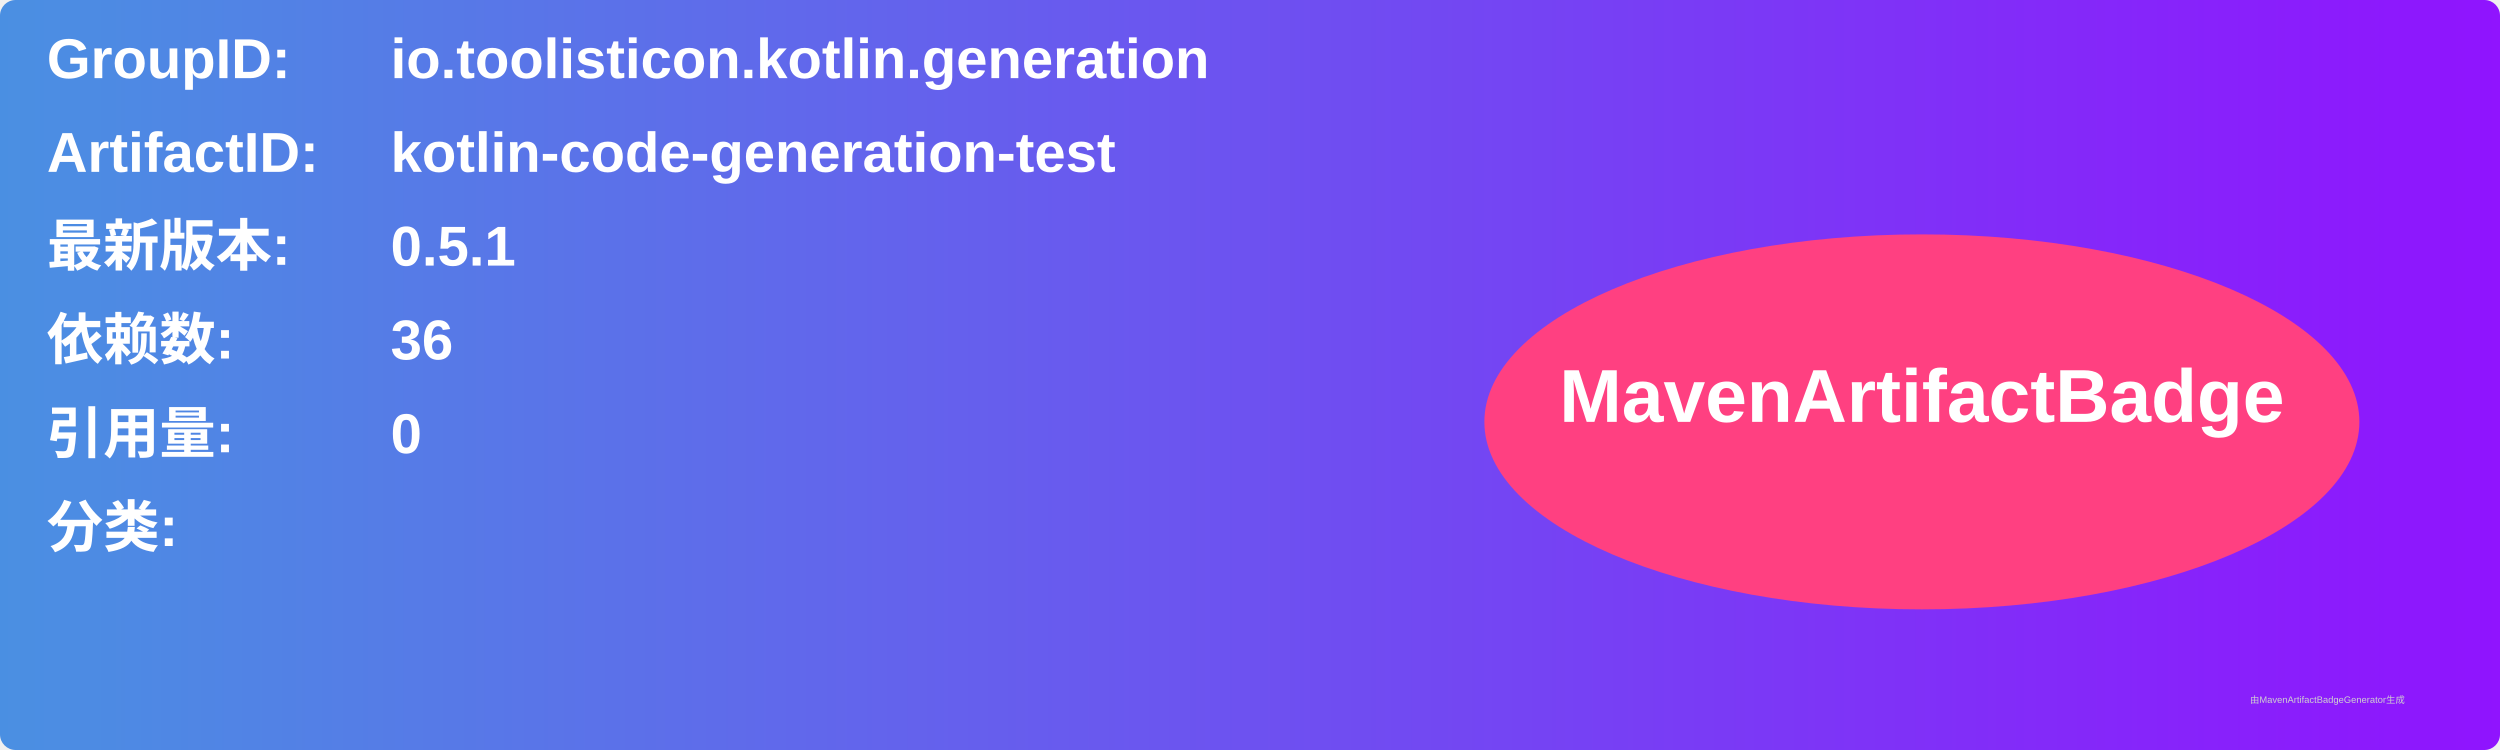
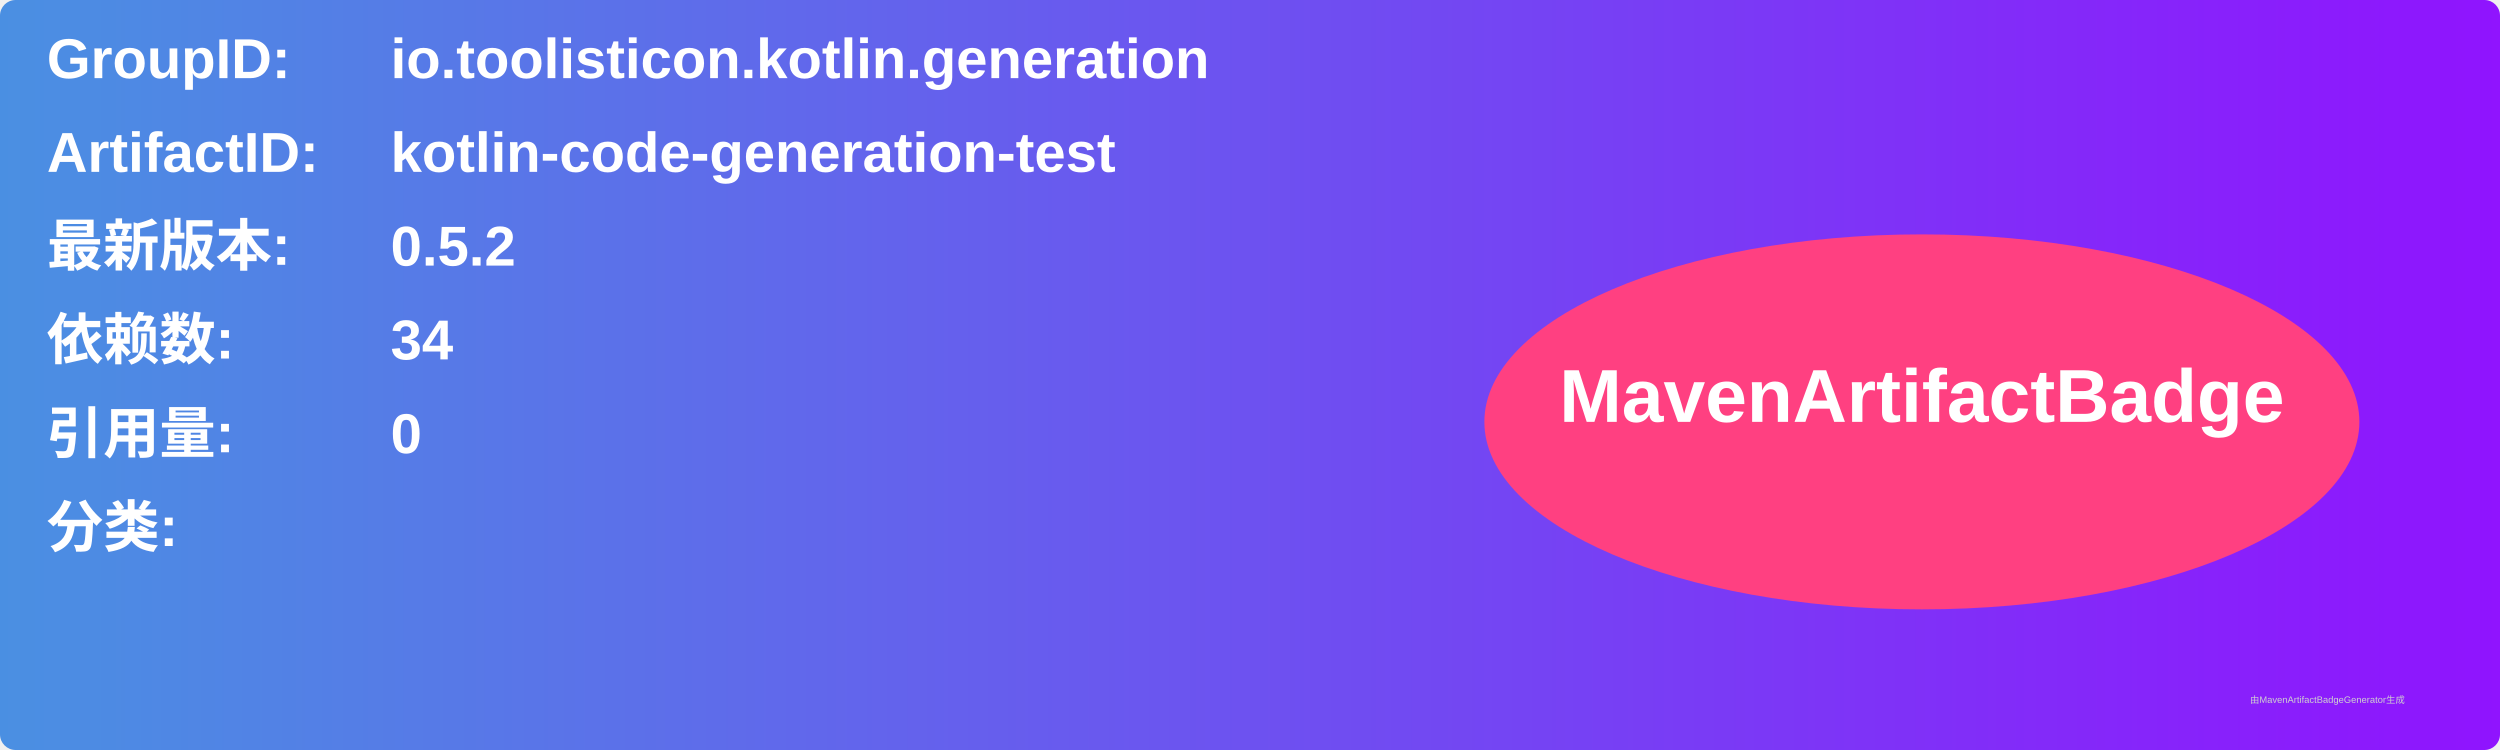
<svg xmlns="http://www.w3.org/2000/svg" width="800" height="240" viewBox="0 0 800 240">
  <linearGradient id="grad" x1="0%" y1="0%" x2="100%" y2="0%">
    <stop offset="0%" stop-color="#4a90e2" />
    <stop offset="100%" stop-color="#9013fe" />
  </linearGradient>
  <rect width="100%" height="100%" rx="5" ry="5" fill="url(#grad)" />
  <g transform="translate(15, 15)">
    <text x="0" y="10" font-family="Arial" font-size="18" fill="white" font-weight="bold" width="260">GroupID:</text>
    <text x="110" y="10" font-family="Arial" font-size="18" fill="white" font-weight="bold" width="460">io.toolisticon.kotlin.generation</text>
    <text x="0" y="40" font-family="Arial" font-size="18" fill="white" font-weight="bold" width="260">ArtifactID:</text>
    <text x="110" y="40" font-family="Arial" font-size="18" fill="white" font-weight="bold" width="460">kotlin-code-generation-test</text>
    <text x="0" y="70" font-family="Arial" font-size="18" fill="white" font-weight="bold">最新版本:</text>
    <text x="110" y="70" font-family="Arial" font-size="18" fill="white" font-weight="bold">
-       <tspan font-weight="bold">0.5.1</tspan>
+       <tspan font-weight="bold">0.5.2</tspan>
    </text>
    <text x="0" y="100" font-family="Arial" font-size="18" fill="white" font-weight="bold">依赖数: </text>
    <text x="110" y="100" font-family="Arial" font-size="18" fill="white">
-       <tspan font-weight="bold">36</tspan>
+       <tspan font-weight="bold">34</tspan>
    </text>
    <text x="0" y="130" font-family="Arial" font-size="18" fill="white" font-weight="bold">引用量: </text>
    <text x="110" y="130" font-family="Arial" font-size="18" fill="white">
      <tspan font-weight="bold">0</tspan>
    </text>
    <text x="0" y="160" font-family="Arial" font-size="18" fill="white" font-weight="bold">分类:</text>
    <text x="10" y="190" font-family="Arial" font-size="10" fill="white">
      <tspan font-weight="bold" />
    </text>
    <ellipse cx="600" cy="120" rx="140" ry="60" fill="#ff4081" />
    <text x="600" y="120" text-anchor="middle" font-family="Arial" font-size="24" fill="white" font-weight="bold">MavenArtifactBadge</text>
  </g>
  <text x="720" y="225" font-family="Arial" font-size="3" fill="#d0d0d0">由MavenArtifactBadgeGenerator生成</text>
</svg>
